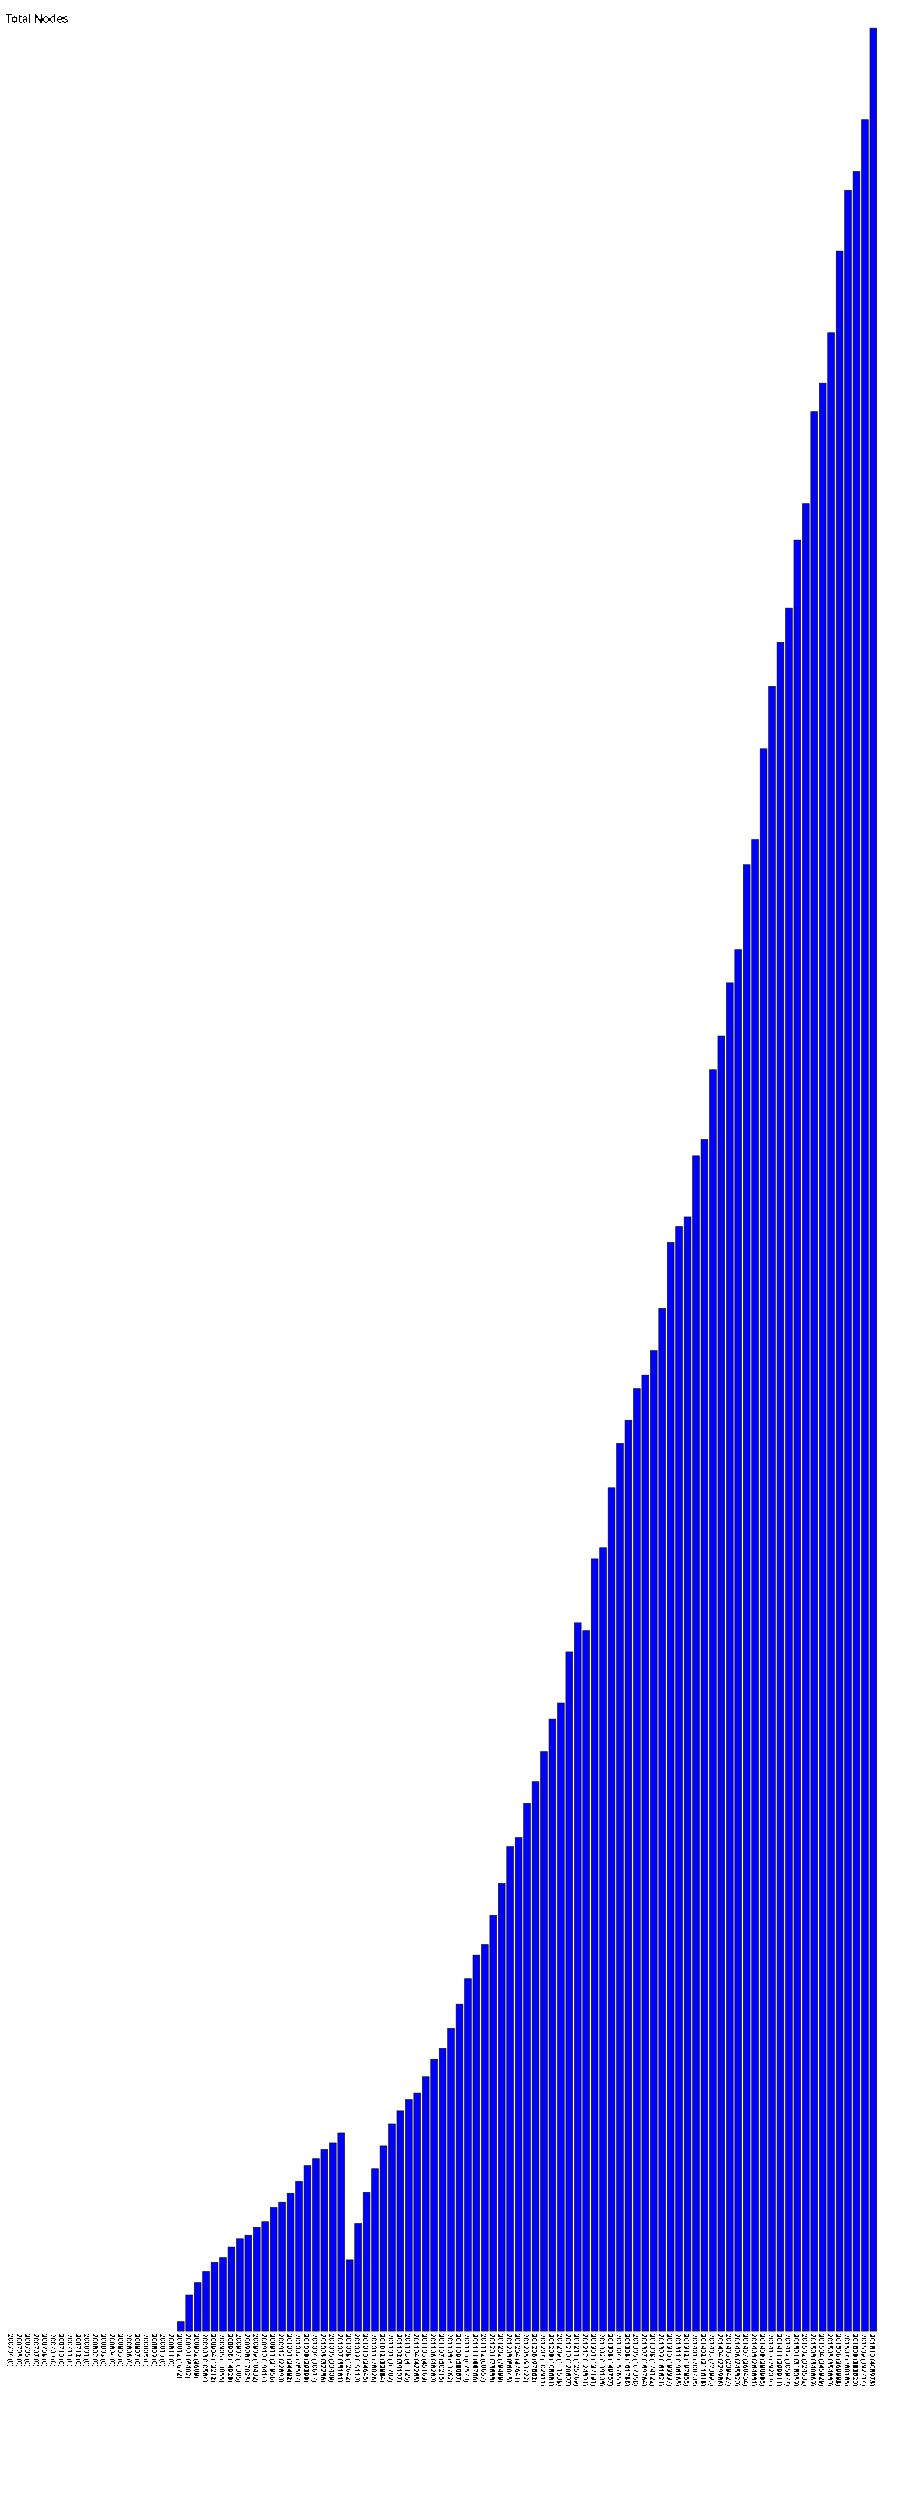
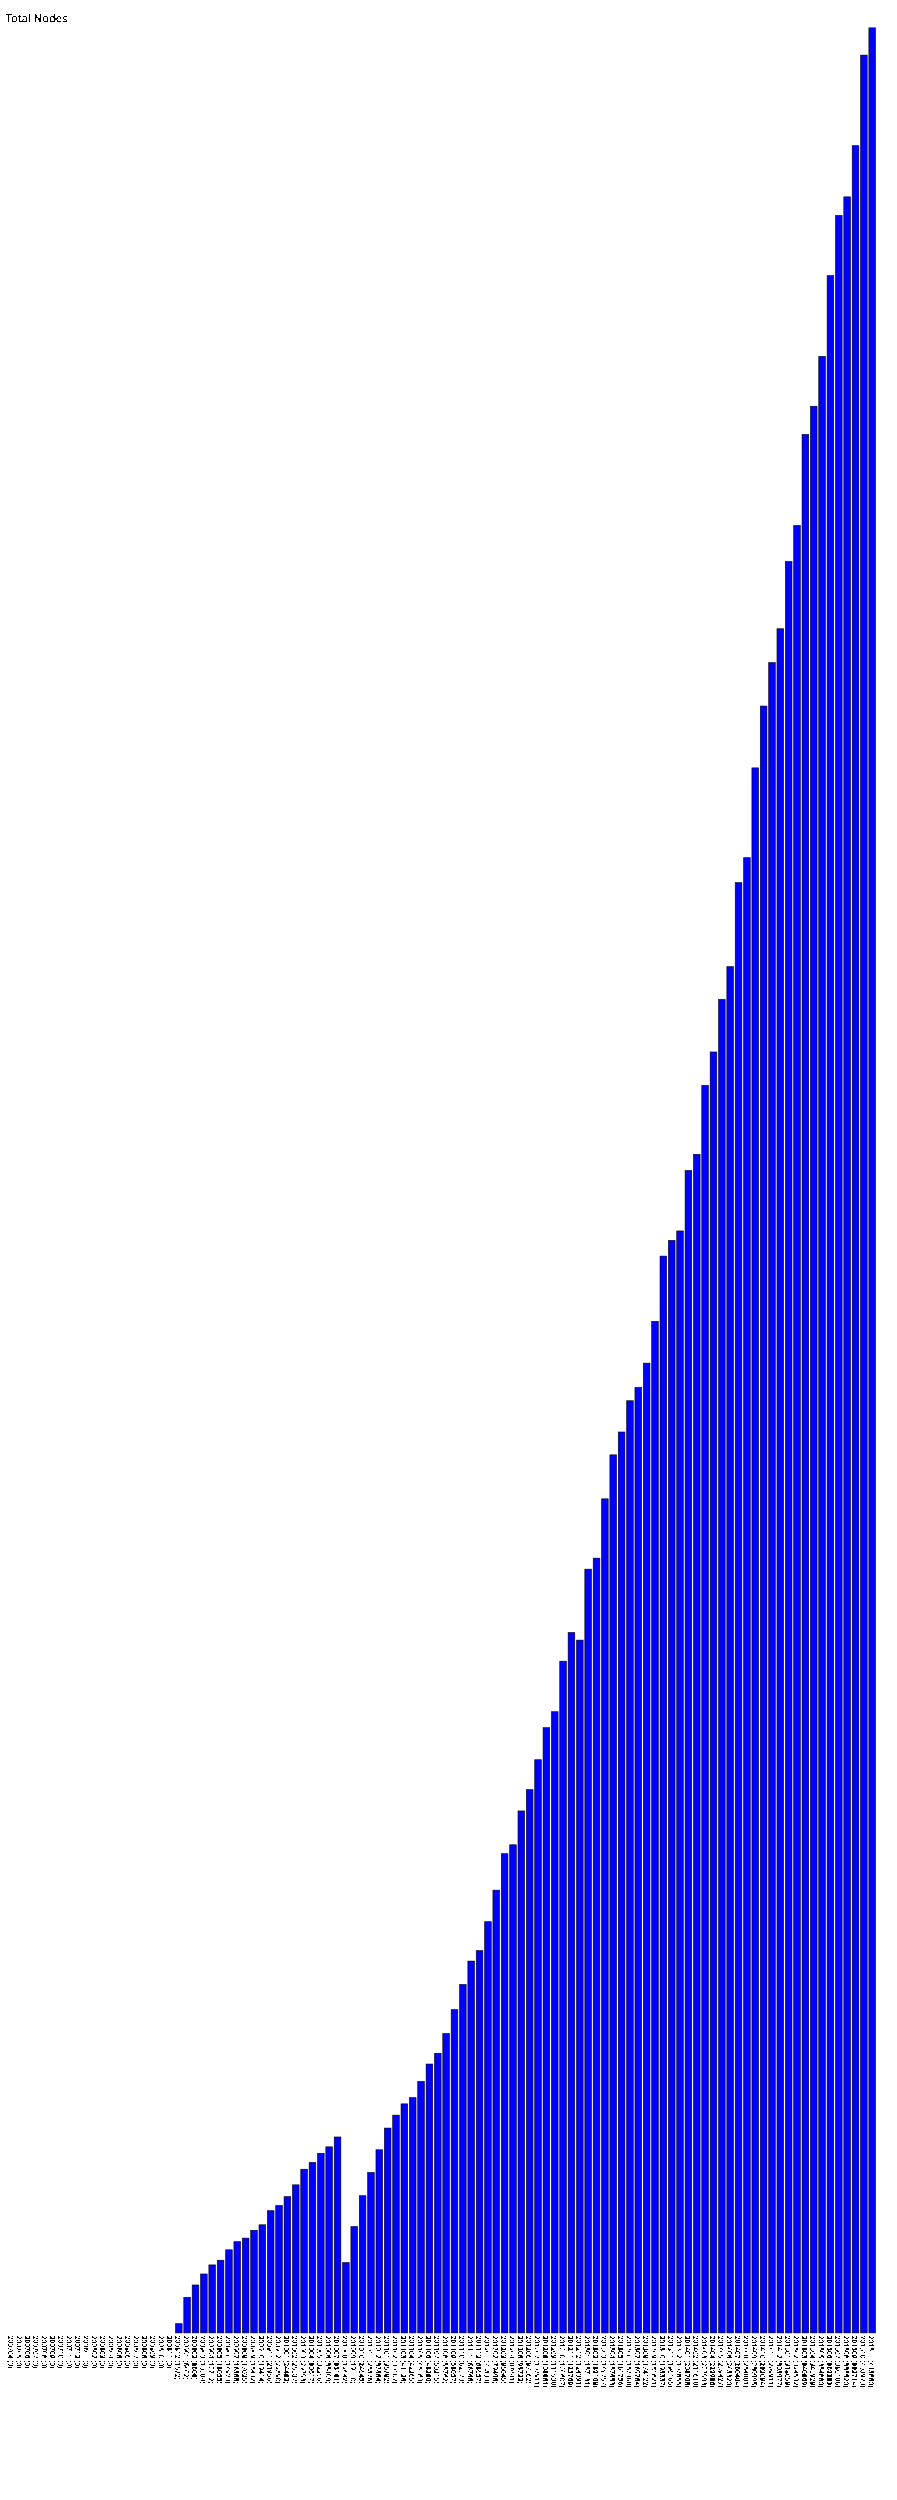
- <svg xmlns="http://www.w3.org/2000/svg" version="1.1" preserveAspectRatio="xMidYMid meet" viewBox="0 0 1595 4439.73">
-   <rect fill="blue" height="0" stroke="black" width="12" x="15" y="4139.73" />
-   <text x="15" y="4144.73" font-family="Tahoma" font-size="12" transform="rotate(90 15,4144.73)" text-rendering="optimizeSpeed" fill="#000000;">200704 (0)</text>
-   <rect fill="blue" height="0" stroke="black" width="12" x="30" y="4139.73" />
-   <text x="30" y="4144.73" font-family="Tahoma" font-size="12" transform="rotate(90 30,4144.73)" text-rendering="optimizeSpeed" fill="#000000;">200705 (0)</text>
-   <rect fill="blue" height="0" stroke="black" width="12" x="45" y="4139.73" />
-   <text x="45" y="4144.73" font-family="Tahoma" font-size="12" transform="rotate(90 45,4144.73)" text-rendering="optimizeSpeed" fill="#000000;">200706 (0)</text>
-   <rect fill="blue" height="0" stroke="black" width="12" x="60" y="4139.73" />
-   <text x="60" y="4144.73" font-family="Tahoma" font-size="12" transform="rotate(90 60,4144.73)" text-rendering="optimizeSpeed" fill="#000000;">200707 (0)</text>
-   <rect fill="blue" height="0" stroke="black" width="12" x="75" y="4139.73" />
-   <text x="75" y="4144.73" font-family="Tahoma" font-size="12" transform="rotate(90 75,4144.73)" text-rendering="optimizeSpeed" fill="#000000;">200708 (0)</text>
-   <rect fill="blue" height="0" stroke="black" width="12" x="90" y="4139.73" />
-   <text x="90" y="4144.73" font-family="Tahoma" font-size="12" transform="rotate(90 90,4144.73)" text-rendering="optimizeSpeed" fill="#000000;">200709 (0)</text>
-   <rect fill="blue" height="0" stroke="black" width="12" x="105" y="4139.73" />
-   <text x="105" y="4144.73" font-family="Tahoma" font-size="12" transform="rotate(90 105,4144.73)" text-rendering="optimizeSpeed" fill="#000000;">200710 (0)</text>
-   <rect fill="blue" height="0" stroke="black" width="12" x="120" y="4139.73" />
-   <text x="120" y="4144.73" font-family="Tahoma" font-size="12" transform="rotate(90 120,4144.73)" text-rendering="optimizeSpeed" fill="#000000;">200711 (0)</text>
-   <rect fill="blue" height="0" stroke="black" width="12" x="135" y="4139.73" />
-   <text x="135" y="4144.73" font-family="Tahoma" font-size="12" transform="rotate(90 135,4144.73)" text-rendering="optimizeSpeed" fill="#000000;">200712 (0)</text>
-   <rect fill="blue" height="0" stroke="black" width="12" x="150" y="4139.73" />
-   <text x="150" y="4144.73" font-family="Tahoma" font-size="12" transform="rotate(90 150,4144.73)" text-rendering="optimizeSpeed" fill="#000000;">200801 (0)</text>
-   <rect fill="blue" height="0" stroke="black" width="12" x="165" y="4139.73" />
-   <text x="165" y="4144.73" font-family="Tahoma" font-size="12" transform="rotate(90 165,4144.73)" text-rendering="optimizeSpeed" fill="#000000;">200802 (0)</text>
-   <rect fill="blue" height="0" stroke="black" width="12" x="180" y="4139.73" />
-   <text x="180" y="4144.73" font-family="Tahoma" font-size="12" transform="rotate(90 180,4144.73)" text-rendering="optimizeSpeed" fill="#000000;">200803 (0)</text>
-   <rect fill="blue" height="0" stroke="black" width="12" x="195" y="4139.73" />
-   <text x="195" y="4144.73" font-family="Tahoma" font-size="12" transform="rotate(90 195,4144.73)" text-rendering="optimizeSpeed" fill="#000000;">200804 (0)</text>
-   <rect fill="blue" height="0" stroke="black" width="12" x="210" y="4139.73" />
-   <text x="210" y="4144.73" font-family="Tahoma" font-size="12" transform="rotate(90 210,4144.73)" text-rendering="optimizeSpeed" fill="#000000;">200805 (0)</text>
-   <rect fill="blue" height="0" stroke="black" width="12" x="225" y="4139.73" />
-   <text x="225" y="4144.73" font-family="Tahoma" font-size="12" transform="rotate(90 225,4144.73)" text-rendering="optimizeSpeed" fill="#000000;">200806 (0)</text>
-   <rect fill="blue" height="0" stroke="black" width="12" x="240" y="4139.73" />
-   <text x="240" y="4144.73" font-family="Tahoma" font-size="12" transform="rotate(90 240,4144.73)" text-rendering="optimizeSpeed" fill="#000000;">200807 (0)</text>
-   <rect fill="blue" height="0" stroke="black" width="12" x="255" y="4139.73" />
-   <text x="255" y="4144.73" font-family="Tahoma" font-size="12" transform="rotate(90 255,4144.73)" text-rendering="optimizeSpeed" fill="#000000;">200808 (0)</text>
-   <rect fill="blue" height="0" stroke="black" width="12" x="270" y="4139.73" />
-   <text x="270" y="4144.73" font-family="Tahoma" font-size="12" transform="rotate(90 270,4144.73)" text-rendering="optimizeSpeed" fill="#000000;">200809 (0)</text>
-   <rect fill="blue" height="0" stroke="black" width="12" x="285" y="4139.73" />
-   <text x="285" y="4144.73" font-family="Tahoma" font-size="12" transform="rotate(90 285,4144.73)" text-rendering="optimizeSpeed" fill="#000000;">200810 (0)</text>
-   <rect fill="blue" height="0" stroke="black" width="12" x="300" y="4139.73" />
-   <text x="300" y="4144.73" font-family="Tahoma" font-size="12" transform="rotate(90 300,4144.73)" text-rendering="optimizeSpeed" fill="#000000;">200811 (0)</text>
-   <rect fill="blue" height="16.72" stroke="black" width="12" x="315" y="4123.01" />
-   <text x="315" y="4144.73" font-family="Tahoma" font-size="12" transform="rotate(90 315,4144.73)" text-rendering="optimizeSpeed" fill="#000000;">200812 (1672)</text>
-   <rect fill="blue" height="64.02" stroke="black" width="12" x="330" y="4075.71" />
-   <text x="330" y="4144.73" font-family="Tahoma" font-size="12" transform="rotate(90 330,4144.73)" text-rendering="optimizeSpeed" fill="#000000;">200901 (6402)</text>
-   <rect fill="blue" height="86.08" stroke="black" width="12" x="345" y="4053.65" />
-   <text x="345" y="4144.73" font-family="Tahoma" font-size="12" transform="rotate(90 345,4144.73)" text-rendering="optimizeSpeed" fill="#000000;">200902 (8608)</text>
-   <rect fill="blue" height="105.84" stroke="black" width="12" x="360" y="4033.89" />
-   <text x="360" y="4144.73" font-family="Tahoma" font-size="12" transform="rotate(90 360,4144.73)" text-rendering="optimizeSpeed" fill="#000000;">200903 (10584)</text>
-   <rect fill="blue" height="122.12" stroke="black" width="12" x="375" y="4017.61" />
-   <text x="375" y="4144.73" font-family="Tahoma" font-size="12" transform="rotate(90 375,4144.73)" text-rendering="optimizeSpeed" fill="#000000;">200904 (12212)</text>
-   <rect fill="blue" height="130.55" stroke="black" width="12" x="390" y="4009.18" />
-   <text x="390" y="4144.73" font-family="Tahoma" font-size="12" transform="rotate(90 390,4144.73)" text-rendering="optimizeSpeed" fill="#000000;">200905 (13055)</text>
-   <rect fill="blue" height="149.23" stroke="black" width="12" x="405" y="3990.50" />
-   <text x="405" y="4144.73" font-family="Tahoma" font-size="12" transform="rotate(90 405,4144.73)" text-rendering="optimizeSpeed" fill="#000000;">200906 (14923)</text>
-   <rect fill="blue" height="163.85" stroke="black" width="12" x="420" y="3975.88" />
-   <text x="420" y="4144.73" font-family="Tahoma" font-size="12" transform="rotate(90 420,4144.73)" text-rendering="optimizeSpeed" fill="#000000;">200907 (16385)</text>
-   <rect fill="blue" height="170.25" stroke="black" width="12" x="435" y="3969.48" />
-   <text x="435" y="4144.73" font-family="Tahoma" font-size="12" transform="rotate(90 435,4144.73)" text-rendering="optimizeSpeed" fill="#000000;">200908 (17025)</text>
-   <rect fill="blue" height="184.32" stroke="black" width="12" x="450" y="3955.41" />
-   <text x="450" y="4144.73" font-family="Tahoma" font-size="12" transform="rotate(90 450,4144.73)" text-rendering="optimizeSpeed" fill="#000000;">200909 (18432)</text>
-   <rect fill="blue" height="194.14" stroke="black" width="12" x="465" y="3945.59" />
-   <text x="465" y="4144.73" font-family="Tahoma" font-size="12" transform="rotate(90 465,4144.73)" text-rendering="optimizeSpeed" fill="#000000;">200910 (19414)</text>
-   <rect fill="blue" height="219.56" stroke="black" width="12" x="480" y="3920.17" />
-   <text x="480" y="4144.73" font-family="Tahoma" font-size="12" transform="rotate(90 480,4144.73)" text-rendering="optimizeSpeed" fill="#000000;">200911 (21956)</text>
-   <rect fill="blue" height="228.9" stroke="black" width="12" x="495" y="3910.83" />
-   <text x="495" y="4144.73" font-family="Tahoma" font-size="12" transform="rotate(90 495,4144.73)" text-rendering="optimizeSpeed" fill="#000000;">200912 (22890)</text>
-   <rect fill="blue" height="244.82" stroke="black" width="12" x="510" y="3894.91" />
-   <text x="510" y="4144.73" font-family="Tahoma" font-size="12" transform="rotate(90 510,4144.73)" text-rendering="optimizeSpeed" fill="#000000;">201001 (24482)</text>
-   <rect fill="blue" height="265.87" stroke="black" width="12" x="525" y="3873.86" />
-   <text x="525" y="4144.73" font-family="Tahoma" font-size="12" transform="rotate(90 525,4144.73)" text-rendering="optimizeSpeed" fill="#000000;">201002 (26587)</text>
-   <rect fill="blue" height="293.93" stroke="black" width="12" x="540" y="3845.80" />
-   <text x="540" y="4144.73" font-family="Tahoma" font-size="12" transform="rotate(90 540,4144.73)" text-rendering="optimizeSpeed" fill="#000000;">201003 (29393)</text>
-   <rect fill="blue" height="306.17" stroke="black" width="12" x="555" y="3833.56" />
-   <text x="555" y="4144.73" font-family="Tahoma" font-size="12" transform="rotate(90 555,4144.73)" text-rendering="optimizeSpeed" fill="#000000;">201004 (30617)</text>
-   <rect fill="blue" height="322.56" stroke="black" width="12" x="570" y="3817.17" />
-   <text x="570" y="4144.73" font-family="Tahoma" font-size="12" transform="rotate(90 570,4144.73)" text-rendering="optimizeSpeed" fill="#000000;">201005 (32256)</text>
-   <rect fill="blue" height="334.09" stroke="black" width="12" x="585" y="3805.64" />
-   <text x="585" y="4144.73" font-family="Tahoma" font-size="12" transform="rotate(90 585,4144.73)" text-rendering="optimizeSpeed" fill="#000000;">201006 (33409)</text>
-   <rect fill="blue" height="351.81" stroke="black" width="12" x="600" y="3787.92" />
-   <text x="600" y="4144.73" font-family="Tahoma" font-size="12" transform="rotate(90 600,4144.73)" text-rendering="optimizeSpeed" fill="#000000;">201007 (35181)</text>
-   <rect fill="blue" height="126.42" stroke="black" width="12" x="615" y="4013.31" />
-   <text x="615" y="4144.73" font-family="Tahoma" font-size="12" transform="rotate(90 615,4144.73)" text-rendering="optimizeSpeed" fill="#000000;">201008 (12642)</text>
-   <rect fill="blue" height="191.1" stroke="black" width="12" x="630" y="3948.63" />
-   <text x="630" y="4144.73" font-family="Tahoma" font-size="12" transform="rotate(90 630,4144.73)" text-rendering="optimizeSpeed" fill="#000000;">201009 (19110)</text>
-   <rect fill="blue" height="246.45" stroke="black" width="12" x="645" y="3893.28" />
-   <text x="645" y="4144.73" font-family="Tahoma" font-size="12" transform="rotate(90 645,4144.73)" text-rendering="optimizeSpeed" fill="#000000;">201010 (24645)</text>
-   <rect fill="blue" height="288.26" stroke="black" width="12" x="660" y="3851.47" />
-   <text x="660" y="4144.73" font-family="Tahoma" font-size="12" transform="rotate(90 660,4144.73)" text-rendering="optimizeSpeed" fill="#000000;">201011 (28826)</text>
-   <rect fill="blue" height="328.84" stroke="black" width="12" x="675" y="3810.89" />
-   <text x="675" y="4144.73" font-family="Tahoma" font-size="12" transform="rotate(90 675,4144.73)" text-rendering="optimizeSpeed" fill="#000000;">201012 (32884)</text>
-   <rect fill="blue" height="367.82" stroke="black" width="12" x="690" y="3771.91" />
-   <text x="690" y="4144.73" font-family="Tahoma" font-size="12" transform="rotate(90 690,4144.73)" text-rendering="optimizeSpeed" fill="#000000;">201101 (36782)</text>
-   <rect fill="blue" height="391.07" stroke="black" width="12" x="705" y="3748.66" />
-   <text x="705" y="4144.73" font-family="Tahoma" font-size="12" transform="rotate(90 705,4144.73)" text-rendering="optimizeSpeed" fill="#000000;">201102 (39107)</text>
-   <rect fill="blue" height="411.26" stroke="black" width="12" x="720" y="3728.47" />
-   <text x="720" y="4144.73" font-family="Tahoma" font-size="12" transform="rotate(90 720,4144.73)" text-rendering="optimizeSpeed" fill="#000000;">201103 (41126)</text>
-   <rect fill="blue" height="422.65" stroke="black" width="12" x="735" y="3717.08" />
-   <text x="735" y="4144.73" font-family="Tahoma" font-size="12" transform="rotate(90 735,4144.73)" text-rendering="optimizeSpeed" fill="#000000;">201104 (42265)</text>
-   <rect fill="blue" height="451.63" stroke="black" width="12" x="750" y="3688.10" />
-   <text x="750" y="4144.73" font-family="Tahoma" font-size="12" transform="rotate(90 750,4144.73)" text-rendering="optimizeSpeed" fill="#000000;">201105 (45163)</text>
-   <rect fill="blue" height="482.8" stroke="black" width="12" x="765" y="3656.93" />
-   <text x="765" y="4144.73" font-family="Tahoma" font-size="12" transform="rotate(90 765,4144.73)" text-rendering="optimizeSpeed" fill="#000000;">201106 (48280)</text>
-   <rect fill="blue" height="502.15" stroke="black" width="12" x="780" y="3637.58" />
-   <text x="780" y="4144.73" font-family="Tahoma" font-size="12" transform="rotate(90 780,4144.73)" text-rendering="optimizeSpeed" fill="#000000;">201107 (50215)</text>
-   <rect fill="blue" height="537.62" stroke="black" width="12" x="795" y="3602.11" />
-   <text x="795" y="4144.73" font-family="Tahoma" font-size="12" transform="rotate(90 795,4144.73)" text-rendering="optimizeSpeed" fill="#000000;">201108 (53762)</text>
-   <rect fill="blue" height="580.57" stroke="black" width="12" x="810" y="3559.16" />
-   <text x="810" y="4144.73" font-family="Tahoma" font-size="12" transform="rotate(90 810,4144.73)" text-rendering="optimizeSpeed" fill="#000000;">201109 (58057)</text>
-   <rect fill="blue" height="625.73" stroke="black" width="12" x="825" y="3514.00" />
-   <text x="825" y="4144.73" font-family="Tahoma" font-size="12" transform="rotate(90 825,4144.73)" text-rendering="optimizeSpeed" fill="#000000;">201110 (62573)</text>
-   <rect fill="blue" height="667.66" stroke="black" width="12" x="840" y="3472.07" />
-   <text x="840" y="4144.73" font-family="Tahoma" font-size="12" transform="rotate(90 840,4144.73)" text-rendering="optimizeSpeed" fill="#000000;">201111 (66766)</text>
-   <rect fill="blue" height="686.57" stroke="black" width="12" x="855" y="3453.16" />
-   <text x="855" y="4144.73" font-family="Tahoma" font-size="12" transform="rotate(90 855,4144.73)" text-rendering="optimizeSpeed" fill="#000000;">201112 (68657)</text>
-   <rect fill="blue" height="738.33" stroke="black" width="12" x="870" y="3401.40" />
-   <text x="870" y="4144.73" font-family="Tahoma" font-size="12" transform="rotate(90 870,4144.73)" text-rendering="optimizeSpeed" fill="#000000;">201201 (73833)</text>
-   <rect fill="blue" height="794.98" stroke="black" width="12" x="885" y="3344.75" />
-   <text x="885" y="4144.73" font-family="Tahoma" font-size="12" transform="rotate(90 885,4144.73)" text-rendering="optimizeSpeed" fill="#000000;">201202 (79498)</text>
-   <rect fill="blue" height="860.45" stroke="black" width="12" x="900" y="3279.28" />
-   <text x="900" y="4144.73" font-family="Tahoma" font-size="12" transform="rotate(90 900,4144.73)" text-rendering="optimizeSpeed" fill="#000000;">201203 (86045)</text>
-   <rect fill="blue" height="876.41" stroke="black" width="12" x="915" y="3263.32" />
-   <text x="915" y="4144.73" font-family="Tahoma" font-size="12" transform="rotate(90 915,4144.73)" text-rendering="optimizeSpeed" fill="#000000;">201204 (87641)</text>
-   <rect fill="blue" height="937.22" stroke="black" width="12" x="930" y="3202.51" />
-   <text x="930" y="4144.73" font-family="Tahoma" font-size="12" transform="rotate(90 930,4144.73)" text-rendering="optimizeSpeed" fill="#000000;">201205 (93722)</text>
-   <rect fill="blue" height="975.62" stroke="black" width="12" x="945" y="3164.11" />
-   <text x="945" y="4144.73" font-family="Tahoma" font-size="12" transform="rotate(90 945,4144.73)" text-rendering="optimizeSpeed" fill="#000000;">201206 (97562)</text>
-   <rect fill="blue" height="1029.11" stroke="black" width="12" x="960" y="3110.62" />
-   <text x="960" y="4144.73" font-family="Tahoma" font-size="12" transform="rotate(90 960,4144.73)" text-rendering="optimizeSpeed" fill="#000000;">201207 (102911)</text>
-   <rect fill="blue" height="1086.81" stroke="black" width="12" x="975" y="3052.92" />
-   <text x="975" y="4144.73" font-family="Tahoma" font-size="12" transform="rotate(90 975,4144.73)" text-rendering="optimizeSpeed" fill="#000000;">201208 (108681)</text>
-   <rect fill="blue" height="1115.38" stroke="black" width="12" x="990" y="3024.35" />
-   <text x="990" y="4144.73" font-family="Tahoma" font-size="12" transform="rotate(90 990,4144.73)" text-rendering="optimizeSpeed" fill="#000000;">201209 (111538)</text>
-   <rect fill="blue" height="1206.07" stroke="black" width="12" x="1005" y="2933.66" />
-   <text x="1005" y="4144.73" font-family="Tahoma" font-size="12" transform="rotate(90 1005,4144.73)" text-rendering="optimizeSpeed" fill="#000000;">201210 (120607)</text>
-   <rect fill="blue" height="1257.69" stroke="black" width="12" x="1020" y="2882.04" />
-   <text x="1020" y="4144.73" font-family="Tahoma" font-size="12" transform="rotate(90 1020,4144.73)" text-rendering="optimizeSpeed" fill="#000000;">201211 (125769)</text>
-   <rect fill="blue" height="1243.91" stroke="black" width="12" x="1035" y="2895.82" />
-   <text x="1035" y="4144.73" font-family="Tahoma" font-size="12" transform="rotate(90 1035,4144.73)" text-rendering="optimizeSpeed" fill="#000000;">201212 (124391)</text>
-   <rect fill="blue" height="1371.31" stroke="black" width="12" x="1050" y="2768.42" />
-   <text x="1050" y="4144.73" font-family="Tahoma" font-size="12" transform="rotate(90 1050,4144.73)" text-rendering="optimizeSpeed" fill="#000000;">201301 (137131)</text>
-   <rect fill="blue" height="1391.08" stroke="black" width="12" x="1065" y="2748.65" />
-   <text x="1065" y="4144.73" font-family="Tahoma" font-size="12" transform="rotate(90 1065,4144.73)" text-rendering="optimizeSpeed" fill="#000000;">201302 (139108)</text>
-   <rect fill="blue" height="1497.57" stroke="black" width="12" x="1080" y="2642.16" />
-   <text x="1080" y="4144.73" font-family="Tahoma" font-size="12" transform="rotate(90 1080,4144.73)" text-rendering="optimizeSpeed" fill="#000000;">201303 (149757)</text>
-   <rect fill="blue" height="1576.53" stroke="black" width="12" x="1095" y="2563.20" />
-   <text x="1095" y="4144.73" font-family="Tahoma" font-size="12" transform="rotate(90 1095,4144.73)" text-rendering="optimizeSpeed" fill="#000000;">201304 (157653)</text>
-   <rect fill="blue" height="1617.56" stroke="black" width="12" x="1110" y="2522.17" />
-   <text x="1110" y="4144.73" font-family="Tahoma" font-size="12" transform="rotate(90 1110,4144.73)" text-rendering="optimizeSpeed" fill="#000000;">201305 (161756)</text>
-   <rect fill="blue" height="1673.68" stroke="black" width="12" x="1125" y="2466.05" />
-   <text x="1125" y="4144.73" font-family="Tahoma" font-size="12" transform="rotate(90 1125,4144.73)" text-rendering="optimizeSpeed" fill="#000000;">201306 (167368)</text>
-   <rect fill="blue" height="1697.64" stroke="black" width="12" x="1140" y="2442.09" />
-   <text x="1140" y="4144.73" font-family="Tahoma" font-size="12" transform="rotate(90 1140,4144.73)" text-rendering="optimizeSpeed" fill="#000000;">201307 (169764)</text>
-   <rect fill="blue" height="1741.22" stroke="black" width="12" x="1155" y="2398.51" />
-   <text x="1155" y="4144.73" font-family="Tahoma" font-size="12" transform="rotate(90 1155,4144.73)" text-rendering="optimizeSpeed" fill="#000000;">201308 (174122)</text>
-   <rect fill="blue" height="1816.21" stroke="black" width="12" x="1170" y="2323.52" />
-   <text x="1170" y="4144.73" font-family="Tahoma" font-size="12" transform="rotate(90 1170,4144.73)" text-rendering="optimizeSpeed" fill="#000000;">201309 (181621)</text>
-   <rect fill="blue" height="1933.37" stroke="black" width="12" x="1185" y="2206.36" />
-   <text x="1185" y="4144.73" font-family="Tahoma" font-size="12" transform="rotate(90 1185,4144.73)" text-rendering="optimizeSpeed" fill="#000000;">201310 (193337)</text>
-   <rect fill="blue" height="1961.65" stroke="black" width="12" x="1200" y="2178.08" />
-   <text x="1200" y="4144.73" font-family="Tahoma" font-size="12" transform="rotate(90 1200,4144.73)" text-rendering="optimizeSpeed" fill="#000000;">201311 (196165)</text>
-   <rect fill="blue" height="1978.55" stroke="black" width="12" x="1215" y="2161.18" />
-   <text x="1215" y="4144.73" font-family="Tahoma" font-size="12" transform="rotate(90 1215,4144.73)" text-rendering="optimizeSpeed" fill="#000000;">201312 (197855)</text>
-   <rect fill="blue" height="2087.08" stroke="black" width="12" x="1230" y="2052.65" />
-   <text x="1230" y="4144.73" font-family="Tahoma" font-size="12" transform="rotate(90 1230,4144.73)" text-rendering="optimizeSpeed" fill="#000000;">201401 (208708)</text>
-   <rect fill="blue" height="2116.18" stroke="black" width="12" x="1245" y="2023.55" />
-   <text x="1245" y="4144.73" font-family="Tahoma" font-size="12" transform="rotate(90 1245,4144.73)" text-rendering="optimizeSpeed" fill="#000000;">201402 (211618)</text>
-   <rect fill="blue" height="2239.93" stroke="black" width="12" x="1260" y="1899.80" />
-   <text x="1260" y="4144.73" font-family="Tahoma" font-size="12" transform="rotate(90 1260,4144.73)" text-rendering="optimizeSpeed" fill="#000000;">201403 (223993)</text>
-   <rect fill="blue" height="2299.86" stroke="black" width="12" x="1275" y="1839.87" />
-   <text x="1275" y="4144.73" font-family="Tahoma" font-size="12" transform="rotate(90 1275,4144.73)" text-rendering="optimizeSpeed" fill="#000000;">201404 (229986)</text>
-   <rect fill="blue" height="2394.27" stroke="black" width="12" x="1290" y="1745.46" />
-   <text x="1290" y="4144.73" font-family="Tahoma" font-size="12" transform="rotate(90 1290,4144.73)" text-rendering="optimizeSpeed" fill="#000000;">201405 (239427)</text>
-   <rect fill="blue" height="2453.2" stroke="black" width="12" x="1305" y="1686.53" />
-   <text x="1305" y="4144.73" font-family="Tahoma" font-size="12" transform="rotate(90 1305,4144.73)" text-rendering="optimizeSpeed" fill="#000000;">201406 (245320)</text>
-   <rect fill="blue" height="2604.04" stroke="black" width="12" x="1320" y="1535.69" />
-   <text x="1320" y="4144.73" font-family="Tahoma" font-size="12" transform="rotate(90 1320,4144.73)" text-rendering="optimizeSpeed" fill="#000000;">201407 (260404)</text>
-   <rect fill="blue" height="2648.81" stroke="black" width="12" x="1335" y="1490.92" />
-   <text x="1335" y="4144.73" font-family="Tahoma" font-size="12" transform="rotate(90 1335,4144.73)" text-rendering="optimizeSpeed" fill="#000000;">201408 (264881)</text>
-   <rect fill="blue" height="2809.95" stroke="black" width="12" x="1350" y="1329.78" />
-   <text x="1350" y="4144.73" font-family="Tahoma" font-size="12" transform="rotate(90 1350,4144.73)" text-rendering="optimizeSpeed" fill="#000000;">201409 (280995)</text>
-   <rect fill="blue" height="2920.94" stroke="black" width="12" x="1365" y="1218.79" />
-   <text x="1365" y="4144.73" font-family="Tahoma" font-size="12" transform="rotate(90 1365,4144.73)" text-rendering="optimizeSpeed" fill="#000000;">201410 (292094)</text>
-   <rect fill="blue" height="2999.11" stroke="black" width="12" x="1380" y="1140.62" />
-   <text x="1380" y="4144.73" font-family="Tahoma" font-size="12" transform="rotate(90 1380,4144.73)" text-rendering="optimizeSpeed" fill="#000000;">201411 (299911)</text>
-   <rect fill="blue" height="3059.77" stroke="black" width="12" x="1395" y="1079.96" />
-   <text x="1395" y="4144.73" font-family="Tahoma" font-size="12" transform="rotate(90 1395,4144.73)" text-rendering="optimizeSpeed" fill="#000000;">201412 (305977)</text>
-   <rect fill="blue" height="3180.59" stroke="black" width="12" x="1410" y="959.14" />
-   <text x="1410" y="4144.73" font-family="Tahoma" font-size="12" transform="rotate(90 1410,4144.73)" text-rendering="optimizeSpeed" fill="#000000;">201501 (318059)</text>
-   <rect fill="blue" height="3245.32" stroke="black" width="12" x="1425" y="894.41" />
-   <text x="1425" y="4144.73" font-family="Tahoma" font-size="12" transform="rotate(90 1425,4144.73)" text-rendering="optimizeSpeed" fill="#000000;">201502 (324532)</text>
-   <rect fill="blue" height="3408.69" stroke="black" width="12" x="1440" y="731.04" />
-   <text x="1440" y="4144.73" font-family="Tahoma" font-size="12" transform="rotate(90 1440,4144.73)" text-rendering="optimizeSpeed" fill="#000000;">201503 (340869)</text>
-   <rect fill="blue" height="3459.29" stroke="black" width="12" x="1455" y="680.44" />
-   <text x="1455" y="4144.73" font-family="Tahoma" font-size="12" transform="rotate(90 1455,4144.73)" text-rendering="optimizeSpeed" fill="#000000;">201504 (345929)</text>
-   <rect fill="blue" height="3548.8" stroke="black" width="12" x="1470" y="590.93" />
-   <text x="1470" y="4144.73" font-family="Tahoma" font-size="12" transform="rotate(90 1470,4144.73)" text-rendering="optimizeSpeed" fill="#000000;">201505 (354880)</text>
-   <rect fill="blue" height="3693.83" stroke="black" width="12" x="1485" y="445.90" />
-   <text x="1485" y="4144.73" font-family="Tahoma" font-size="12" transform="rotate(90 1485,4144.73)" text-rendering="optimizeSpeed" fill="#000000;">201506 (369383)</text>
-   <rect fill="blue" height="3801.86" stroke="black" width="12" x="1500" y="337.87" />
-   <text x="1500" y="4144.73" font-family="Tahoma" font-size="12" transform="rotate(90 1500,4144.73)" text-rendering="optimizeSpeed" fill="#000000;">201507 (380186)</text>
-   <rect fill="blue" height="3835.2" stroke="black" width="12" x="1515" y="304.53" />
-   <text x="1515" y="4144.73" font-family="Tahoma" font-size="12" transform="rotate(90 1515,4144.73)" text-rendering="optimizeSpeed" fill="#000000;">201508 (383520)</text>
-   <rect fill="blue" height="3927.14" stroke="black" width="12" x="1530" y="212.59" />
-   <text x="1530" y="4144.73" font-family="Tahoma" font-size="12" transform="rotate(90 1530,4144.73)" text-rendering="optimizeSpeed" fill="#000000;">201509 (392714)</text>
-   <rect fill="blue" height="4089.73" stroke="black" width="12" x="1545" y="50.00" />
-   <text x="1545" y="4144.73" font-family="Tahoma" font-size="12" transform="rotate(90 1545,4144.73)" text-rendering="optimizeSpeed" fill="#000000;">201510 (408973)</text>
+ <svg xmlns="http://www.w3.org/2000/svg" version="1.1" preserveAspectRatio="xMidYMid meet" viewBox="0 0 1610 4488.6">
+   <rect fill="blue" height="0" stroke="black" width="12" x="15" y="4188.6" />
+   <text x="15" y="4193.6" font-family="Tahoma" font-size="12" transform="rotate(90 15,4193.6)" text-rendering="optimizeSpeed" fill="#000000;">200704 (0)</text>
+   <rect fill="blue" height="0" stroke="black" width="12" x="30" y="4188.6" />
+   <text x="30" y="4193.6" font-family="Tahoma" font-size="12" transform="rotate(90 30,4193.6)" text-rendering="optimizeSpeed" fill="#000000;">200705 (0)</text>
+   <rect fill="blue" height="0" stroke="black" width="12" x="45" y="4188.6" />
+   <text x="45" y="4193.6" font-family="Tahoma" font-size="12" transform="rotate(90 45,4193.6)" text-rendering="optimizeSpeed" fill="#000000;">200706 (0)</text>
+   <rect fill="blue" height="0" stroke="black" width="12" x="60" y="4188.6" />
+   <text x="60" y="4193.6" font-family="Tahoma" font-size="12" transform="rotate(90 60,4193.6)" text-rendering="optimizeSpeed" fill="#000000;">200707 (0)</text>
+   <rect fill="blue" height="0" stroke="black" width="12" x="75" y="4188.6" />
+   <text x="75" y="4193.6" font-family="Tahoma" font-size="12" transform="rotate(90 75,4193.6)" text-rendering="optimizeSpeed" fill="#000000;">200708 (0)</text>
+   <rect fill="blue" height="0" stroke="black" width="12" x="90" y="4188.6" />
+   <text x="90" y="4193.6" font-family="Tahoma" font-size="12" transform="rotate(90 90,4193.6)" text-rendering="optimizeSpeed" fill="#000000;">200709 (0)</text>
+   <rect fill="blue" height="0" stroke="black" width="12" x="105" y="4188.6" />
+   <text x="105" y="4193.6" font-family="Tahoma" font-size="12" transform="rotate(90 105,4193.6)" text-rendering="optimizeSpeed" fill="#000000;">200710 (0)</text>
+   <rect fill="blue" height="0" stroke="black" width="12" x="120" y="4188.6" />
+   <text x="120" y="4193.6" font-family="Tahoma" font-size="12" transform="rotate(90 120,4193.6)" text-rendering="optimizeSpeed" fill="#000000;">200711 (0)</text>
+   <rect fill="blue" height="0" stroke="black" width="12" x="135" y="4188.6" />
+   <text x="135" y="4193.6" font-family="Tahoma" font-size="12" transform="rotate(90 135,4193.6)" text-rendering="optimizeSpeed" fill="#000000;">200712 (0)</text>
+   <rect fill="blue" height="0" stroke="black" width="12" x="150" y="4188.6" />
+   <text x="150" y="4193.6" font-family="Tahoma" font-size="12" transform="rotate(90 150,4193.6)" text-rendering="optimizeSpeed" fill="#000000;">200801 (0)</text>
+   <rect fill="blue" height="0" stroke="black" width="12" x="165" y="4188.6" />
+   <text x="165" y="4193.6" font-family="Tahoma" font-size="12" transform="rotate(90 165,4193.6)" text-rendering="optimizeSpeed" fill="#000000;">200802 (0)</text>
+   <rect fill="blue" height="0" stroke="black" width="12" x="180" y="4188.6" />
+   <text x="180" y="4193.6" font-family="Tahoma" font-size="12" transform="rotate(90 180,4193.6)" text-rendering="optimizeSpeed" fill="#000000;">200803 (0)</text>
+   <rect fill="blue" height="0" stroke="black" width="12" x="195" y="4188.6" />
+   <text x="195" y="4193.6" font-family="Tahoma" font-size="12" transform="rotate(90 195,4193.6)" text-rendering="optimizeSpeed" fill="#000000;">200804 (0)</text>
+   <rect fill="blue" height="0" stroke="black" width="12" x="210" y="4188.6" />
+   <text x="210" y="4193.6" font-family="Tahoma" font-size="12" transform="rotate(90 210,4193.6)" text-rendering="optimizeSpeed" fill="#000000;">200805 (0)</text>
+   <rect fill="blue" height="0" stroke="black" width="12" x="225" y="4188.6" />
+   <text x="225" y="4193.6" font-family="Tahoma" font-size="12" transform="rotate(90 225,4193.6)" text-rendering="optimizeSpeed" fill="#000000;">200806 (0)</text>
+   <rect fill="blue" height="0" stroke="black" width="12" x="240" y="4188.6" />
+   <text x="240" y="4193.6" font-family="Tahoma" font-size="12" transform="rotate(90 240,4193.6)" text-rendering="optimizeSpeed" fill="#000000;">200807 (0)</text>
+   <rect fill="blue" height="0" stroke="black" width="12" x="255" y="4188.6" />
+   <text x="255" y="4193.6" font-family="Tahoma" font-size="12" transform="rotate(90 255,4193.6)" text-rendering="optimizeSpeed" fill="#000000;">200808 (0)</text>
+   <rect fill="blue" height="0" stroke="black" width="12" x="270" y="4188.6" />
+   <text x="270" y="4193.6" font-family="Tahoma" font-size="12" transform="rotate(90 270,4193.6)" text-rendering="optimizeSpeed" fill="#000000;">200809 (0)</text>
+   <rect fill="blue" height="0" stroke="black" width="12" x="285" y="4188.6" />
+   <text x="285" y="4193.6" font-family="Tahoma" font-size="12" transform="rotate(90 285,4193.6)" text-rendering="optimizeSpeed" fill="#000000;">200810 (0)</text>
+   <rect fill="blue" height="0" stroke="black" width="12" x="300" y="4188.6" />
+   <text x="300" y="4193.6" font-family="Tahoma" font-size="12" transform="rotate(90 300,4193.6)" text-rendering="optimizeSpeed" fill="#000000;">200811 (0)</text>
+   <rect fill="blue" height="16.72" stroke="black" width="12" x="315" y="4171.88" />
+   <text x="315" y="4193.60" font-family="Tahoma" font-size="12" transform="rotate(90 315,4193.60)" text-rendering="optimizeSpeed" fill="#000000;">200812 (1672)</text>
+   <rect fill="blue" height="64.02" stroke="black" width="12" x="330" y="4124.58" />
+   <text x="330" y="4193.60" font-family="Tahoma" font-size="12" transform="rotate(90 330,4193.60)" text-rendering="optimizeSpeed" fill="#000000;">200901 (6402)</text>
+   <rect fill="blue" height="86.08" stroke="black" width="12" x="345" y="4102.52" />
+   <text x="345" y="4193.60" font-family="Tahoma" font-size="12" transform="rotate(90 345,4193.60)" text-rendering="optimizeSpeed" fill="#000000;">200902 (8608)</text>
+   <rect fill="blue" height="105.84" stroke="black" width="12" x="360" y="4082.76" />
+   <text x="360" y="4193.60" font-family="Tahoma" font-size="12" transform="rotate(90 360,4193.60)" text-rendering="optimizeSpeed" fill="#000000;">200903 (10584)</text>
+   <rect fill="blue" height="122.12" stroke="black" width="12" x="375" y="4066.48" />
+   <text x="375" y="4193.60" font-family="Tahoma" font-size="12" transform="rotate(90 375,4193.60)" text-rendering="optimizeSpeed" fill="#000000;">200904 (12212)</text>
+   <rect fill="blue" height="130.55" stroke="black" width="12" x="390" y="4058.05" />
+   <text x="390" y="4193.60" font-family="Tahoma" font-size="12" transform="rotate(90 390,4193.60)" text-rendering="optimizeSpeed" fill="#000000;">200905 (13055)</text>
+   <rect fill="blue" height="149.23" stroke="black" width="12" x="405" y="4039.37" />
+   <text x="405" y="4193.60" font-family="Tahoma" font-size="12" transform="rotate(90 405,4193.60)" text-rendering="optimizeSpeed" fill="#000000;">200906 (14923)</text>
+   <rect fill="blue" height="163.85" stroke="black" width="12" x="420" y="4024.75" />
+   <text x="420" y="4193.60" font-family="Tahoma" font-size="12" transform="rotate(90 420,4193.60)" text-rendering="optimizeSpeed" fill="#000000;">200907 (16385)</text>
+   <rect fill="blue" height="170.25" stroke="black" width="12" x="435" y="4018.35" />
+   <text x="435" y="4193.60" font-family="Tahoma" font-size="12" transform="rotate(90 435,4193.60)" text-rendering="optimizeSpeed" fill="#000000;">200908 (17025)</text>
+   <rect fill="blue" height="184.32" stroke="black" width="12" x="450" y="4004.28" />
+   <text x="450" y="4193.60" font-family="Tahoma" font-size="12" transform="rotate(90 450,4193.60)" text-rendering="optimizeSpeed" fill="#000000;">200909 (18432)</text>
+   <rect fill="blue" height="194.14" stroke="black" width="12" x="465" y="3994.46" />
+   <text x="465" y="4193.60" font-family="Tahoma" font-size="12" transform="rotate(90 465,4193.60)" text-rendering="optimizeSpeed" fill="#000000;">200910 (19414)</text>
+   <rect fill="blue" height="219.56" stroke="black" width="12" x="480" y="3969.04" />
+   <text x="480" y="4193.60" font-family="Tahoma" font-size="12" transform="rotate(90 480,4193.60)" text-rendering="optimizeSpeed" fill="#000000;">200911 (21956)</text>
+   <rect fill="blue" height="228.9" stroke="black" width="12" x="495" y="3959.7" />
+   <text x="495" y="4193.6" font-family="Tahoma" font-size="12" transform="rotate(90 495,4193.6)" text-rendering="optimizeSpeed" fill="#000000;">200912 (22890)</text>
+   <rect fill="blue" height="244.82" stroke="black" width="12" x="510" y="3943.78" />
+   <text x="510" y="4193.60" font-family="Tahoma" font-size="12" transform="rotate(90 510,4193.60)" text-rendering="optimizeSpeed" fill="#000000;">201001 (24482)</text>
+   <rect fill="blue" height="265.87" stroke="black" width="12" x="525" y="3922.73" />
+   <text x="525" y="4193.60" font-family="Tahoma" font-size="12" transform="rotate(90 525,4193.60)" text-rendering="optimizeSpeed" fill="#000000;">201002 (26587)</text>
+   <rect fill="blue" height="293.93" stroke="black" width="12" x="540" y="3894.67" />
+   <text x="540" y="4193.60" font-family="Tahoma" font-size="12" transform="rotate(90 540,4193.60)" text-rendering="optimizeSpeed" fill="#000000;">201003 (29393)</text>
+   <rect fill="blue" height="306.17" stroke="black" width="12" x="555" y="3882.43" />
+   <text x="555" y="4193.60" font-family="Tahoma" font-size="12" transform="rotate(90 555,4193.60)" text-rendering="optimizeSpeed" fill="#000000;">201004 (30617)</text>
+   <rect fill="blue" height="322.56" stroke="black" width="12" x="570" y="3866.04" />
+   <text x="570" y="4193.60" font-family="Tahoma" font-size="12" transform="rotate(90 570,4193.60)" text-rendering="optimizeSpeed" fill="#000000;">201005 (32256)</text>
+   <rect fill="blue" height="334.09" stroke="black" width="12" x="585" y="3854.51" />
+   <text x="585" y="4193.60" font-family="Tahoma" font-size="12" transform="rotate(90 585,4193.60)" text-rendering="optimizeSpeed" fill="#000000;">201006 (33409)</text>
+   <rect fill="blue" height="351.81" stroke="black" width="12" x="600" y="3836.79" />
+   <text x="600" y="4193.60" font-family="Tahoma" font-size="12" transform="rotate(90 600,4193.60)" text-rendering="optimizeSpeed" fill="#000000;">201007 (35181)</text>
+   <rect fill="blue" height="126.42" stroke="black" width="12" x="615" y="4062.18" />
+   <text x="615" y="4193.60" font-family="Tahoma" font-size="12" transform="rotate(90 615,4193.60)" text-rendering="optimizeSpeed" fill="#000000;">201008 (12642)</text>
+   <rect fill="blue" height="191.1" stroke="black" width="12" x="630" y="3997.5" />
+   <text x="630" y="4193.6" font-family="Tahoma" font-size="12" transform="rotate(90 630,4193.6)" text-rendering="optimizeSpeed" fill="#000000;">201009 (19110)</text>
+   <rect fill="blue" height="246.45" stroke="black" width="12" x="645" y="3942.15" />
+   <text x="645" y="4193.60" font-family="Tahoma" font-size="12" transform="rotate(90 645,4193.60)" text-rendering="optimizeSpeed" fill="#000000;">201010 (24645)</text>
+   <rect fill="blue" height="288.26" stroke="black" width="12" x="660" y="3900.34" />
+   <text x="660" y="4193.60" font-family="Tahoma" font-size="12" transform="rotate(90 660,4193.60)" text-rendering="optimizeSpeed" fill="#000000;">201011 (28826)</text>
+   <rect fill="blue" height="328.84" stroke="black" width="12" x="675" y="3859.76" />
+   <text x="675" y="4193.60" font-family="Tahoma" font-size="12" transform="rotate(90 675,4193.60)" text-rendering="optimizeSpeed" fill="#000000;">201012 (32884)</text>
+   <rect fill="blue" height="367.82" stroke="black" width="12" x="690" y="3820.78" />
+   <text x="690" y="4193.60" font-family="Tahoma" font-size="12" transform="rotate(90 690,4193.60)" text-rendering="optimizeSpeed" fill="#000000;">201101 (36782)</text>
+   <rect fill="blue" height="391.07" stroke="black" width="12" x="705" y="3797.53" />
+   <text x="705" y="4193.60" font-family="Tahoma" font-size="12" transform="rotate(90 705,4193.60)" text-rendering="optimizeSpeed" fill="#000000;">201102 (39107)</text>
+   <rect fill="blue" height="411.26" stroke="black" width="12" x="720" y="3777.34" />
+   <text x="720" y="4193.60" font-family="Tahoma" font-size="12" transform="rotate(90 720,4193.60)" text-rendering="optimizeSpeed" fill="#000000;">201103 (41126)</text>
+   <rect fill="blue" height="422.65" stroke="black" width="12" x="735" y="3765.95" />
+   <text x="735" y="4193.60" font-family="Tahoma" font-size="12" transform="rotate(90 735,4193.60)" text-rendering="optimizeSpeed" fill="#000000;">201104 (42265)</text>
+   <rect fill="blue" height="451.63" stroke="black" width="12" x="750" y="3736.97" />
+   <text x="750" y="4193.60" font-family="Tahoma" font-size="12" transform="rotate(90 750,4193.60)" text-rendering="optimizeSpeed" fill="#000000;">201105 (45163)</text>
+   <rect fill="blue" height="482.8" stroke="black" width="12" x="765" y="3705.8" />
+   <text x="765" y="4193.6" font-family="Tahoma" font-size="12" transform="rotate(90 765,4193.6)" text-rendering="optimizeSpeed" fill="#000000;">201106 (48280)</text>
+   <rect fill="blue" height="502.15" stroke="black" width="12" x="780" y="3686.45" />
+   <text x="780" y="4193.60" font-family="Tahoma" font-size="12" transform="rotate(90 780,4193.60)" text-rendering="optimizeSpeed" fill="#000000;">201107 (50215)</text>
+   <rect fill="blue" height="537.62" stroke="black" width="12" x="795" y="3650.98" />
+   <text x="795" y="4193.60" font-family="Tahoma" font-size="12" transform="rotate(90 795,4193.60)" text-rendering="optimizeSpeed" fill="#000000;">201108 (53762)</text>
+   <rect fill="blue" height="580.57" stroke="black" width="12" x="810" y="3608.03" />
+   <text x="810" y="4193.60" font-family="Tahoma" font-size="12" transform="rotate(90 810,4193.60)" text-rendering="optimizeSpeed" fill="#000000;">201109 (58057)</text>
+   <rect fill="blue" height="625.73" stroke="black" width="12" x="825" y="3562.87" />
+   <text x="825" y="4193.60" font-family="Tahoma" font-size="12" transform="rotate(90 825,4193.60)" text-rendering="optimizeSpeed" fill="#000000;">201110 (62573)</text>
+   <rect fill="blue" height="667.66" stroke="black" width="12" x="840" y="3520.94" />
+   <text x="840" y="4193.60" font-family="Tahoma" font-size="12" transform="rotate(90 840,4193.60)" text-rendering="optimizeSpeed" fill="#000000;">201111 (66766)</text>
+   <rect fill="blue" height="686.57" stroke="black" width="12" x="855" y="3502.03" />
+   <text x="855" y="4193.60" font-family="Tahoma" font-size="12" transform="rotate(90 855,4193.60)" text-rendering="optimizeSpeed" fill="#000000;">201112 (68657)</text>
+   <rect fill="blue" height="738.33" stroke="black" width="12" x="870" y="3450.27" />
+   <text x="870" y="4193.60" font-family="Tahoma" font-size="12" transform="rotate(90 870,4193.60)" text-rendering="optimizeSpeed" fill="#000000;">201201 (73833)</text>
+   <rect fill="blue" height="794.98" stroke="black" width="12" x="885" y="3393.62" />
+   <text x="885" y="4193.60" font-family="Tahoma" font-size="12" transform="rotate(90 885,4193.60)" text-rendering="optimizeSpeed" fill="#000000;">201202 (79498)</text>
+   <rect fill="blue" height="860.45" stroke="black" width="12" x="900" y="3328.15" />
+   <text x="900" y="4193.60" font-family="Tahoma" font-size="12" transform="rotate(90 900,4193.60)" text-rendering="optimizeSpeed" fill="#000000;">201203 (86045)</text>
+   <rect fill="blue" height="876.41" stroke="black" width="12" x="915" y="3312.19" />
+   <text x="915" y="4193.60" font-family="Tahoma" font-size="12" transform="rotate(90 915,4193.60)" text-rendering="optimizeSpeed" fill="#000000;">201204 (87641)</text>
+   <rect fill="blue" height="937.22" stroke="black" width="12" x="930" y="3251.38" />
+   <text x="930" y="4193.60" font-family="Tahoma" font-size="12" transform="rotate(90 930,4193.60)" text-rendering="optimizeSpeed" fill="#000000;">201205 (93722)</text>
+   <rect fill="blue" height="975.62" stroke="black" width="12" x="945" y="3212.98" />
+   <text x="945" y="4193.60" font-family="Tahoma" font-size="12" transform="rotate(90 945,4193.60)" text-rendering="optimizeSpeed" fill="#000000;">201206 (97562)</text>
+   <rect fill="blue" height="1029.11" stroke="black" width="12" x="960" y="3159.49" />
+   <text x="960" y="4193.60" font-family="Tahoma" font-size="12" transform="rotate(90 960,4193.60)" text-rendering="optimizeSpeed" fill="#000000;">201207 (102911)</text>
+   <rect fill="blue" height="1086.81" stroke="black" width="12" x="975" y="3101.79" />
+   <text x="975" y="4193.60" font-family="Tahoma" font-size="12" transform="rotate(90 975,4193.60)" text-rendering="optimizeSpeed" fill="#000000;">201208 (108681)</text>
+   <rect fill="blue" height="1115.38" stroke="black" width="12" x="990" y="3073.22" />
+   <text x="990" y="4193.60" font-family="Tahoma" font-size="12" transform="rotate(90 990,4193.60)" text-rendering="optimizeSpeed" fill="#000000;">201209 (111538)</text>
+   <rect fill="blue" height="1206.07" stroke="black" width="12" x="1005" y="2982.53" />
+   <text x="1005" y="4193.60" font-family="Tahoma" font-size="12" transform="rotate(90 1005,4193.60)" text-rendering="optimizeSpeed" fill="#000000;">201210 (120607)</text>
+   <rect fill="blue" height="1257.69" stroke="black" width="12" x="1020" y="2930.91" />
+   <text x="1020" y="4193.60" font-family="Tahoma" font-size="12" transform="rotate(90 1020,4193.60)" text-rendering="optimizeSpeed" fill="#000000;">201211 (125769)</text>
+   <rect fill="blue" height="1243.91" stroke="black" width="12" x="1035" y="2944.69" />
+   <text x="1035" y="4193.60" font-family="Tahoma" font-size="12" transform="rotate(90 1035,4193.60)" text-rendering="optimizeSpeed" fill="#000000;">201212 (124391)</text>
+   <rect fill="blue" height="1371.31" stroke="black" width="12" x="1050" y="2817.29" />
+   <text x="1050" y="4193.60" font-family="Tahoma" font-size="12" transform="rotate(90 1050,4193.60)" text-rendering="optimizeSpeed" fill="#000000;">201301 (137131)</text>
+   <rect fill="blue" height="1391.08" stroke="black" width="12" x="1065" y="2797.52" />
+   <text x="1065" y="4193.60" font-family="Tahoma" font-size="12" transform="rotate(90 1065,4193.60)" text-rendering="optimizeSpeed" fill="#000000;">201302 (139108)</text>
+   <rect fill="blue" height="1497.57" stroke="black" width="12" x="1080" y="2691.03" />
+   <text x="1080" y="4193.60" font-family="Tahoma" font-size="12" transform="rotate(90 1080,4193.60)" text-rendering="optimizeSpeed" fill="#000000;">201303 (149757)</text>
+   <rect fill="blue" height="1576.53" stroke="black" width="12" x="1095" y="2612.07" />
+   <text x="1095" y="4193.60" font-family="Tahoma" font-size="12" transform="rotate(90 1095,4193.60)" text-rendering="optimizeSpeed" fill="#000000;">201304 (157653)</text>
+   <rect fill="blue" height="1617.56" stroke="black" width="12" x="1110" y="2571.04" />
+   <text x="1110" y="4193.60" font-family="Tahoma" font-size="12" transform="rotate(90 1110,4193.60)" text-rendering="optimizeSpeed" fill="#000000;">201305 (161756)</text>
+   <rect fill="blue" height="1673.68" stroke="black" width="12" x="1125" y="2514.92" />
+   <text x="1125" y="4193.60" font-family="Tahoma" font-size="12" transform="rotate(90 1125,4193.60)" text-rendering="optimizeSpeed" fill="#000000;">201306 (167368)</text>
+   <rect fill="blue" height="1697.64" stroke="black" width="12" x="1140" y="2490.96" />
+   <text x="1140" y="4193.60" font-family="Tahoma" font-size="12" transform="rotate(90 1140,4193.60)" text-rendering="optimizeSpeed" fill="#000000;">201307 (169764)</text>
+   <rect fill="blue" height="1741.22" stroke="black" width="12" x="1155" y="2447.38" />
+   <text x="1155" y="4193.60" font-family="Tahoma" font-size="12" transform="rotate(90 1155,4193.60)" text-rendering="optimizeSpeed" fill="#000000;">201308 (174122)</text>
+   <rect fill="blue" height="1816.21" stroke="black" width="12" x="1170" y="2372.39" />
+   <text x="1170" y="4193.60" font-family="Tahoma" font-size="12" transform="rotate(90 1170,4193.60)" text-rendering="optimizeSpeed" fill="#000000;">201309 (181621)</text>
+   <rect fill="blue" height="1933.37" stroke="black" width="12" x="1185" y="2255.23" />
+   <text x="1185" y="4193.60" font-family="Tahoma" font-size="12" transform="rotate(90 1185,4193.60)" text-rendering="optimizeSpeed" fill="#000000;">201310 (193337)</text>
+   <rect fill="blue" height="1961.65" stroke="black" width="12" x="1200" y="2226.95" />
+   <text x="1200" y="4193.60" font-family="Tahoma" font-size="12" transform="rotate(90 1200,4193.60)" text-rendering="optimizeSpeed" fill="#000000;">201311 (196165)</text>
+   <rect fill="blue" height="1978.55" stroke="black" width="12" x="1215" y="2210.05" />
+   <text x="1215" y="4193.60" font-family="Tahoma" font-size="12" transform="rotate(90 1215,4193.60)" text-rendering="optimizeSpeed" fill="#000000;">201312 (197855)</text>
+   <rect fill="blue" height="2087.08" stroke="black" width="12" x="1230" y="2101.52" />
+   <text x="1230" y="4193.60" font-family="Tahoma" font-size="12" transform="rotate(90 1230,4193.60)" text-rendering="optimizeSpeed" fill="#000000;">201401 (208708)</text>
+   <rect fill="blue" height="2116.18" stroke="black" width="12" x="1245" y="2072.42" />
+   <text x="1245" y="4193.60" font-family="Tahoma" font-size="12" transform="rotate(90 1245,4193.60)" text-rendering="optimizeSpeed" fill="#000000;">201402 (211618)</text>
+   <rect fill="blue" height="2239.93" stroke="black" width="12" x="1260" y="1948.67" />
+   <text x="1260" y="4193.60" font-family="Tahoma" font-size="12" transform="rotate(90 1260,4193.60)" text-rendering="optimizeSpeed" fill="#000000;">201403 (223993)</text>
+   <rect fill="blue" height="2299.86" stroke="black" width="12" x="1275" y="1888.74" />
+   <text x="1275" y="4193.60" font-family="Tahoma" font-size="12" transform="rotate(90 1275,4193.60)" text-rendering="optimizeSpeed" fill="#000000;">201404 (229986)</text>
+   <rect fill="blue" height="2394.27" stroke="black" width="12" x="1290" y="1794.33" />
+   <text x="1290" y="4193.60" font-family="Tahoma" font-size="12" transform="rotate(90 1290,4193.60)" text-rendering="optimizeSpeed" fill="#000000;">201405 (239427)</text>
+   <rect fill="blue" height="2453.2" stroke="black" width="12" x="1305" y="1735.4" />
+   <text x="1305" y="4193.6" font-family="Tahoma" font-size="12" transform="rotate(90 1305,4193.6)" text-rendering="optimizeSpeed" fill="#000000;">201406 (245320)</text>
+   <rect fill="blue" height="2604.04" stroke="black" width="12" x="1320" y="1584.56" />
+   <text x="1320" y="4193.60" font-family="Tahoma" font-size="12" transform="rotate(90 1320,4193.60)" text-rendering="optimizeSpeed" fill="#000000;">201407 (260404)</text>
+   <rect fill="blue" height="2648.81" stroke="black" width="12" x="1335" y="1539.79" />
+   <text x="1335" y="4193.60" font-family="Tahoma" font-size="12" transform="rotate(90 1335,4193.60)" text-rendering="optimizeSpeed" fill="#000000;">201408 (264881)</text>
+   <rect fill="blue" height="2809.95" stroke="black" width="12" x="1350" y="1378.65" />
+   <text x="1350" y="4193.60" font-family="Tahoma" font-size="12" transform="rotate(90 1350,4193.60)" text-rendering="optimizeSpeed" fill="#000000;">201409 (280995)</text>
+   <rect fill="blue" height="2920.94" stroke="black" width="12" x="1365" y="1267.66" />
+   <text x="1365" y="4193.60" font-family="Tahoma" font-size="12" transform="rotate(90 1365,4193.60)" text-rendering="optimizeSpeed" fill="#000000;">201410 (292094)</text>
+   <rect fill="blue" height="2999.11" stroke="black" width="12" x="1380" y="1189.49" />
+   <text x="1380" y="4193.60" font-family="Tahoma" font-size="12" transform="rotate(90 1380,4193.60)" text-rendering="optimizeSpeed" fill="#000000;">201411 (299911)</text>
+   <rect fill="blue" height="3059.77" stroke="black" width="12" x="1395" y="1128.83" />
+   <text x="1395" y="4193.60" font-family="Tahoma" font-size="12" transform="rotate(90 1395,4193.60)" text-rendering="optimizeSpeed" fill="#000000;">201412 (305977)</text>
+   <rect fill="blue" height="3180.59" stroke="black" width="12" x="1410" y="1008.01" />
+   <text x="1410" y="4193.60" font-family="Tahoma" font-size="12" transform="rotate(90 1410,4193.60)" text-rendering="optimizeSpeed" fill="#000000;">201501 (318059)</text>
+   <rect fill="blue" height="3245.32" stroke="black" width="12" x="1425" y="943.28" />
+   <text x="1425" y="4193.60" font-family="Tahoma" font-size="12" transform="rotate(90 1425,4193.60)" text-rendering="optimizeSpeed" fill="#000000;">201502 (324532)</text>
+   <rect fill="blue" height="3408.69" stroke="black" width="12" x="1440" y="779.91" />
+   <text x="1440" y="4193.60" font-family="Tahoma" font-size="12" transform="rotate(90 1440,4193.60)" text-rendering="optimizeSpeed" fill="#000000;">201503 (340869)</text>
+   <rect fill="blue" height="3459.29" stroke="black" width="12" x="1455" y="729.31" />
+   <text x="1455" y="4193.60" font-family="Tahoma" font-size="12" transform="rotate(90 1455,4193.60)" text-rendering="optimizeSpeed" fill="#000000;">201504 (345929)</text>
+   <rect fill="blue" height="3548.8" stroke="black" width="12" x="1470" y="639.8" />
+   <text x="1470" y="4193.6" font-family="Tahoma" font-size="12" transform="rotate(90 1470,4193.6)" text-rendering="optimizeSpeed" fill="#000000;">201505 (354880)</text>
+   <rect fill="blue" height="3693.83" stroke="black" width="12" x="1485" y="494.77" />
+   <text x="1485" y="4193.60" font-family="Tahoma" font-size="12" transform="rotate(90 1485,4193.60)" text-rendering="optimizeSpeed" fill="#000000;">201506 (369383)</text>
+   <rect fill="blue" height="3801.86" stroke="black" width="12" x="1500" y="386.74" />
+   <text x="1500" y="4193.60" font-family="Tahoma" font-size="12" transform="rotate(90 1500,4193.60)" text-rendering="optimizeSpeed" fill="#000000;">201507 (380186)</text>
+   <rect fill="blue" height="3835.2" stroke="black" width="12" x="1515" y="353.4" />
+   <text x="1515" y="4193.6" font-family="Tahoma" font-size="12" transform="rotate(90 1515,4193.6)" text-rendering="optimizeSpeed" fill="#000000;">201508 (383520)</text>
+   <rect fill="blue" height="3927.14" stroke="black" width="12" x="1530" y="261.46" />
+   <text x="1530" y="4193.60" font-family="Tahoma" font-size="12" transform="rotate(90 1530,4193.60)" text-rendering="optimizeSpeed" fill="#000000;">201509 (392714)</text>
+   <rect fill="blue" height="4089.73" stroke="black" width="12" x="1545" y="98.87" />
+   <text x="1545" y="4193.60" font-family="Tahoma" font-size="12" transform="rotate(90 1545,4193.60)" text-rendering="optimizeSpeed" fill="#000000;">201510 (408973)</text>
+   <rect fill="blue" height="4138.6" stroke="black" width="12" x="1560" y="50.0" />
+   <text x="1560" y="4193.6" font-family="Tahoma" font-size="12" transform="rotate(90 1560,4193.6)" text-rendering="optimizeSpeed" fill="#000000;">201511 (413860)</text>
  <text x="10" y="40" font-family="Tahoma" font-size="20" text-rendering="optimizeSpeed" fill="#000000;">Total Nodes</text>
</svg>
